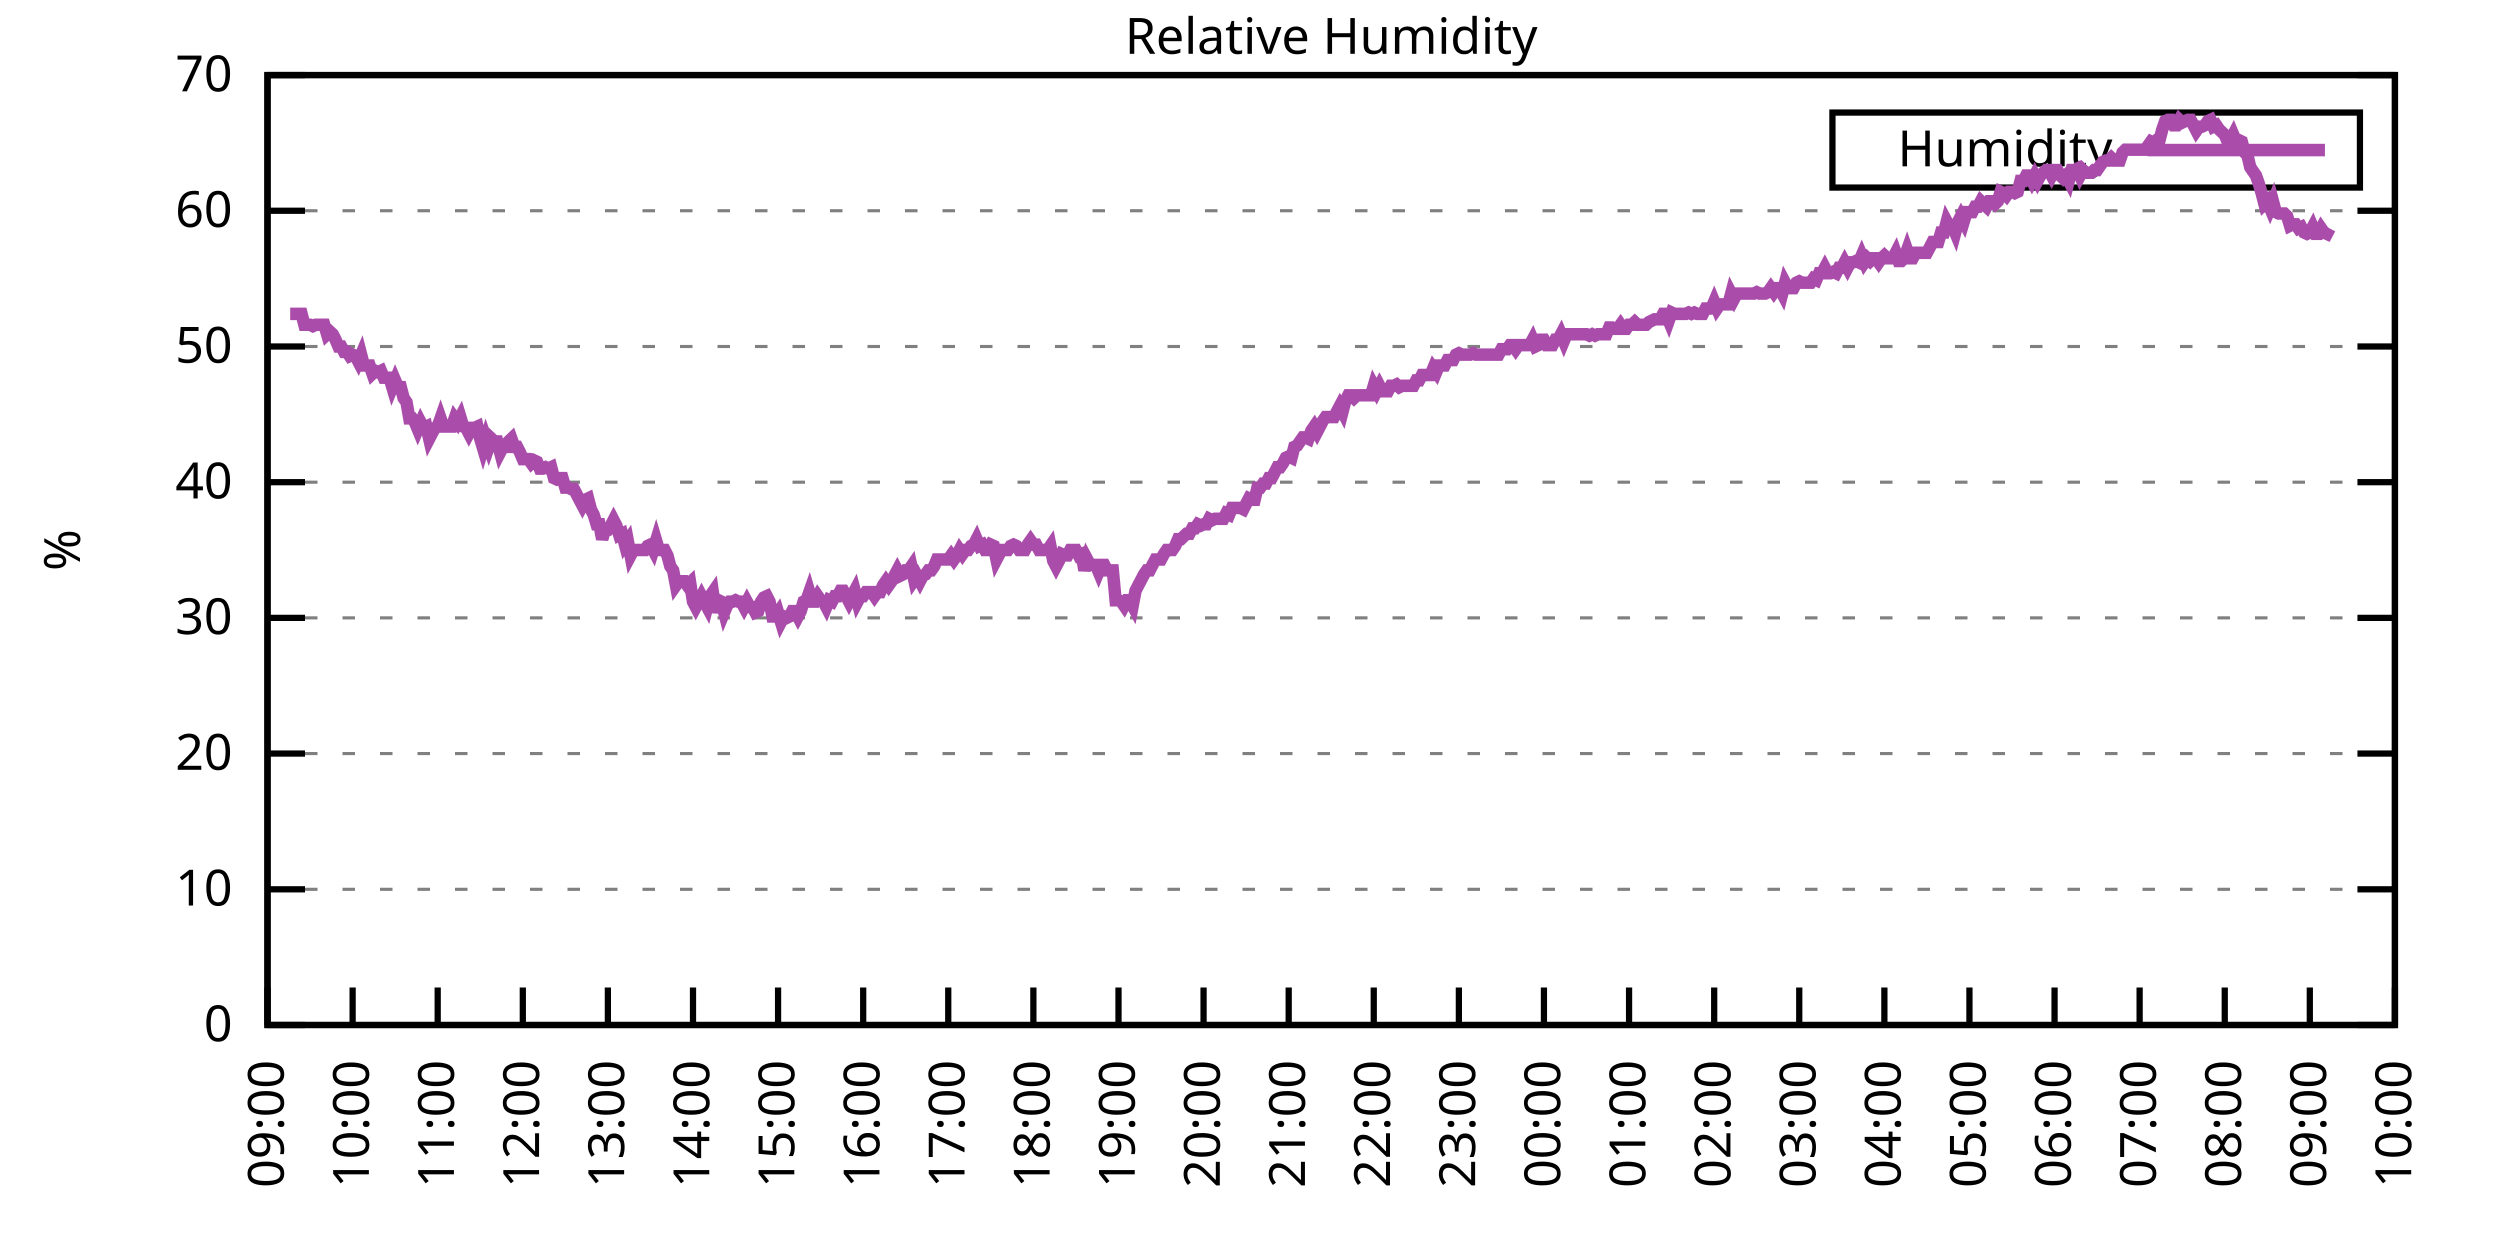
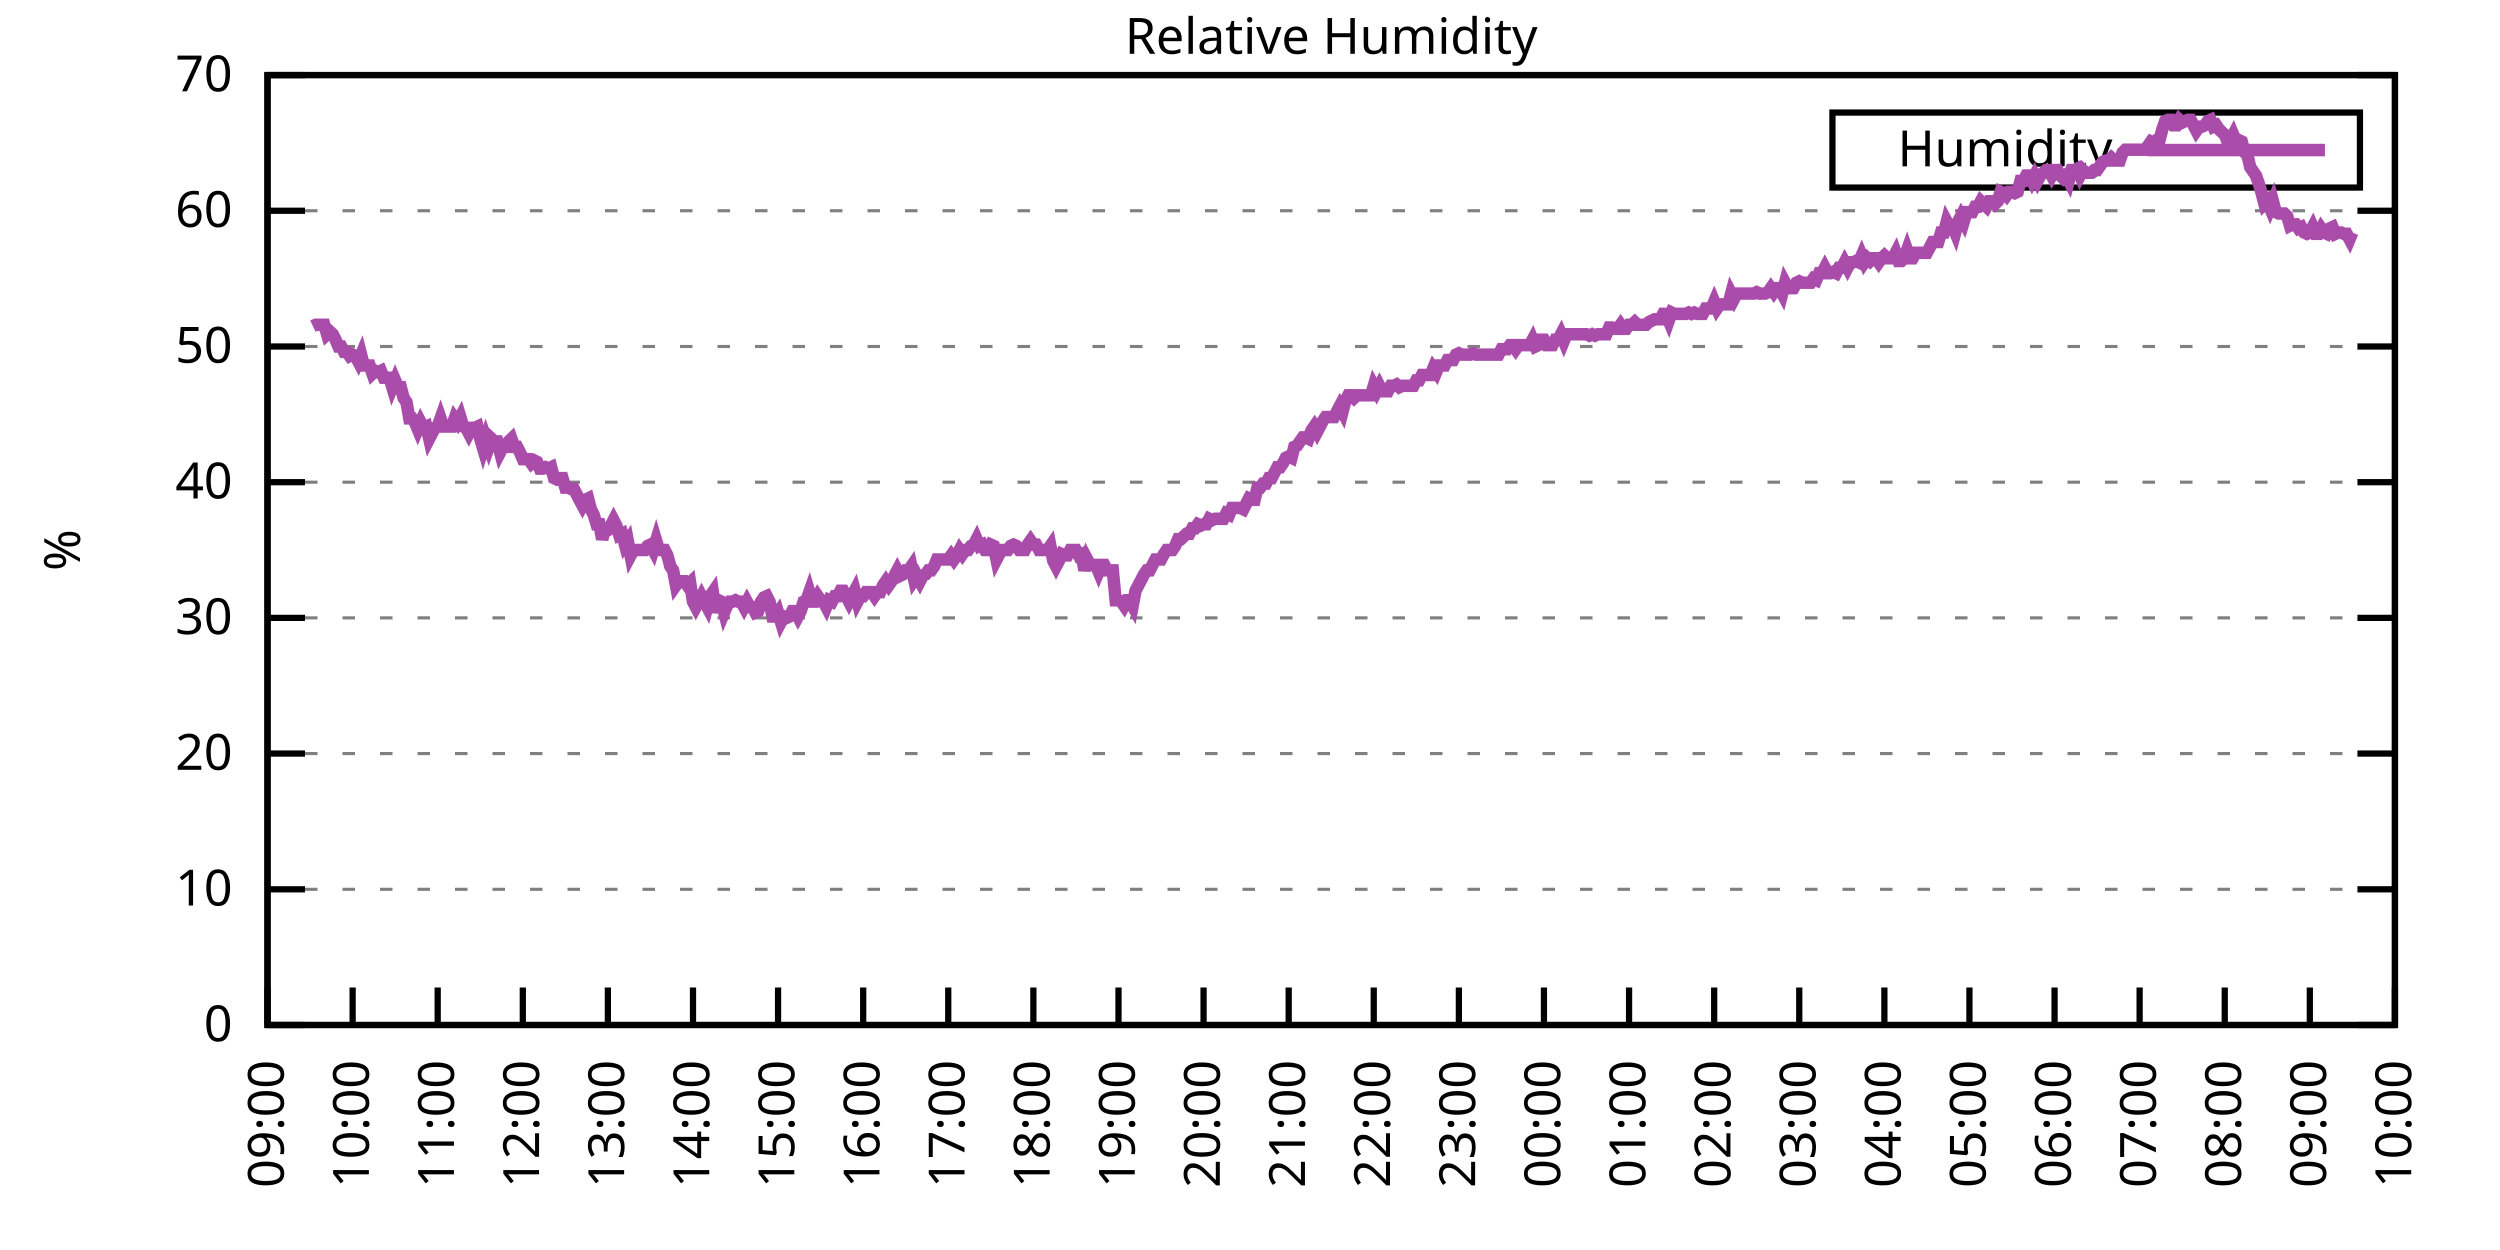
<svg xmlns="http://www.w3.org/2000/svg" xmlns:xlink="http://www.w3.org/1999/xlink" width="400" height="200" viewBox="0 0 400 200">
  <g id="gnuplot_canvas">
    <rect x="0" y="0" width="400" height="200" fill="none" />
    <defs>
      <circle id="gpDot" r="0.5" stroke-width="0.5" stroke="currentColor" />
      <path id="gpPt0" stroke-width="0.333" stroke="currentColor" d="M-1,0 h2 M0,-1 v2" />
      <path id="gpPt1" stroke-width="0.333" stroke="currentColor" d="M-1,-1 L1,1 M1,-1 L-1,1" />
      <path id="gpPt2" stroke-width="0.333" stroke="currentColor" d="M-1,0 L1,0 M0,-1 L0,1 M-1,-1 L1,1 M-1,1 L1,-1" />
      <rect id="gpPt3" stroke-width="0.333" stroke="currentColor" x="-1" y="-1" width="2" height="2" />
      <rect id="gpPt4" stroke-width="0.333" stroke="currentColor" fill="currentColor" x="-1" y="-1" width="2" height="2" />
      <circle id="gpPt5" stroke-width="0.333" stroke="currentColor" cx="0" cy="0" r="1" />
      <use xlink:href="#gpPt5" id="gpPt6" fill="currentColor" stroke="none" />
      <path id="gpPt7" stroke-width="0.333" stroke="currentColor" d="M0,-1.33 L-1.33,0.67 L1.33,0.67 z" />
      <use xlink:href="#gpPt7" id="gpPt8" fill="currentColor" stroke="none" />
      <use xlink:href="#gpPt7" id="gpPt9" stroke="currentColor" transform="rotate(180)" />
      <use xlink:href="#gpPt9" id="gpPt10" fill="currentColor" stroke="none" />
      <use xlink:href="#gpPt3" id="gpPt11" stroke="currentColor" transform="rotate(45)" />
      <use xlink:href="#gpPt11" id="gpPt12" fill="currentColor" stroke="none" />
      <path id="gpPt13" stroke-width="0.333" stroke="currentColor" d="M0,1.330 L1.265,0.411 L0.782,-1.067 L-0.782,-1.076 L-1.265,0.411 z" />
      <use xlink:href="#gpPt13" id="gpPt14" fill="currentColor" stroke="none" />
      <filter id="textbox" filterUnits="objectBoundingBox" x="0" y="0" height="1" width="1">
        <feFlood flood-color="white" flood-opacity="1" result="bgnd" />
        <feComposite in="SourceGraphic" in2="bgnd" operator="atop" />
      </filter>
      <filter id="greybox" filterUnits="objectBoundingBox" x="0" y="0" height="1" width="1">
        <feFlood flood-color="lightgrey" flood-opacity="1" result="grey" />
        <feComposite in="SourceGraphic" in2="grey" operator="atop" />
      </filter>
    </defs>
    <g fill="none" color="white" stroke="currentColor" stroke-width="1.00" stroke-linecap="butt" stroke-linejoin="miter">
</g>
    <g fill="none" color="black" stroke="currentColor" stroke-width="1.00" stroke-linecap="butt" stroke-linejoin="miter">
      <g stroke="none" shape-rendering="crispEdges">
        <polygon fill="rgb(255, 255, 255)" points="42.80,164.00 383.18,164.00 383.18,12.02 42.80,12.02 " />
      </g>
    </g>
    <g fill="none" color="black" stroke="currentColor" stroke-width="1.00" stroke-linecap="butt" stroke-linejoin="miter">
</g>
    <g fill="none" color="black" stroke="black" stroke-width="0.50" stroke-linecap="butt" stroke-linejoin="miter">
</g>
    <g fill="none" color="gray" stroke="currentColor" stroke-width="0.50" stroke-linecap="butt" stroke-linejoin="miter">
      <path stroke="gray" stroke-dasharray="2,4" class="gridline" d="M42.80,164.00 L383.19,164.00  " />
    </g>
    <g fill="none" color="gray" stroke="gray" stroke-width="1.00" stroke-linecap="butt" stroke-linejoin="miter">
</g>
    <g fill="none" color="black" stroke="currentColor" stroke-width="1.00" stroke-linecap="butt" stroke-linejoin="miter">
      <path stroke="black" d="M42.80,164.00 L48.80,164.00 M383.19,164.00 L377.19,164.00  " />
      <g transform="translate(37.20,166.60)" stroke="none" fill="black" font-family="Sans" font-size="8.00" text-anchor="end">
        <text>
          <tspan font-family="Sans"> 0</tspan>
        </text>
      </g>
    </g>
    <g fill="none" color="black" stroke="currentColor" stroke-width="1.00" stroke-linecap="butt" stroke-linejoin="miter">
</g>
    <g fill="none" color="black" stroke="black" stroke-width="0.50" stroke-linecap="butt" stroke-linejoin="miter">
</g>
    <g fill="none" color="gray" stroke="currentColor" stroke-width="0.50" stroke-linecap="butt" stroke-linejoin="miter">
      <path stroke="gray" stroke-dasharray="2,4" class="gridline" d="M42.80,142.29 L383.19,142.29  " />
    </g>
    <g fill="none" color="gray" stroke="gray" stroke-width="1.00" stroke-linecap="butt" stroke-linejoin="miter">
</g>
    <g fill="none" color="black" stroke="currentColor" stroke-width="1.00" stroke-linecap="butt" stroke-linejoin="miter">
      <path stroke="black" d="M42.80,142.29 L48.80,142.29 M383.19,142.29 L377.19,142.29  " />
      <g transform="translate(37.20,144.89)" stroke="none" fill="black" font-family="Sans" font-size="8.00" text-anchor="end">
        <text>
          <tspan font-family="Sans"> 10</tspan>
        </text>
      </g>
    </g>
    <g fill="none" color="black" stroke="currentColor" stroke-width="1.00" stroke-linecap="butt" stroke-linejoin="miter">
</g>
    <g fill="none" color="black" stroke="black" stroke-width="0.50" stroke-linecap="butt" stroke-linejoin="miter">
</g>
    <g fill="none" color="gray" stroke="currentColor" stroke-width="0.50" stroke-linecap="butt" stroke-linejoin="miter">
      <path stroke="gray" stroke-dasharray="2,4" class="gridline" d="M42.80,120.57 L383.19,120.57  " />
    </g>
    <g fill="none" color="gray" stroke="gray" stroke-width="1.00" stroke-linecap="butt" stroke-linejoin="miter">
</g>
    <g fill="none" color="black" stroke="currentColor" stroke-width="1.00" stroke-linecap="butt" stroke-linejoin="miter">
      <path stroke="black" d="M42.80,120.57 L48.80,120.57 M383.19,120.57 L377.19,120.57  " />
      <g transform="translate(37.20,123.17)" stroke="none" fill="black" font-family="Sans" font-size="8.00" text-anchor="end">
        <text>
          <tspan font-family="Sans"> 20</tspan>
        </text>
      </g>
    </g>
    <g fill="none" color="black" stroke="currentColor" stroke-width="1.00" stroke-linecap="butt" stroke-linejoin="miter">
</g>
    <g fill="none" color="black" stroke="black" stroke-width="0.50" stroke-linecap="butt" stroke-linejoin="miter">
</g>
    <g fill="none" color="gray" stroke="currentColor" stroke-width="0.50" stroke-linecap="butt" stroke-linejoin="miter">
      <path stroke="gray" stroke-dasharray="2,4" class="gridline" d="M42.80,98.86 L383.19,98.86  " />
    </g>
    <g fill="none" color="gray" stroke="gray" stroke-width="1.00" stroke-linecap="butt" stroke-linejoin="miter">
</g>
    <g fill="none" color="black" stroke="currentColor" stroke-width="1.00" stroke-linecap="butt" stroke-linejoin="miter">
      <path stroke="black" d="M42.80,98.86 L48.80,98.86 M383.19,98.86 L377.19,98.86  " />
      <g transform="translate(37.20,101.46)" stroke="none" fill="black" font-family="Sans" font-size="8.00" text-anchor="end">
        <text>
          <tspan font-family="Sans"> 30</tspan>
        </text>
      </g>
    </g>
    <g fill="none" color="black" stroke="currentColor" stroke-width="1.00" stroke-linecap="butt" stroke-linejoin="miter">
</g>
    <g fill="none" color="black" stroke="black" stroke-width="0.50" stroke-linecap="butt" stroke-linejoin="miter">
</g>
    <g fill="none" color="gray" stroke="currentColor" stroke-width="0.50" stroke-linecap="butt" stroke-linejoin="miter">
      <path stroke="gray" stroke-dasharray="2,4" class="gridline" d="M42.80,77.15 L383.19,77.15  " />
    </g>
    <g fill="none" color="gray" stroke="gray" stroke-width="1.00" stroke-linecap="butt" stroke-linejoin="miter">
</g>
    <g fill="none" color="black" stroke="currentColor" stroke-width="1.00" stroke-linecap="butt" stroke-linejoin="miter">
      <path stroke="black" d="M42.80,77.15 L48.80,77.15 M383.19,77.15 L377.19,77.15  " />
      <g transform="translate(37.20,79.75)" stroke="none" fill="black" font-family="Sans" font-size="8.00" text-anchor="end">
        <text>
          <tspan font-family="Sans"> 40</tspan>
        </text>
      </g>
    </g>
    <g fill="none" color="black" stroke="currentColor" stroke-width="1.00" stroke-linecap="butt" stroke-linejoin="miter">
</g>
    <g fill="none" color="black" stroke="black" stroke-width="0.50" stroke-linecap="butt" stroke-linejoin="miter">
</g>
    <g fill="none" color="gray" stroke="currentColor" stroke-width="0.50" stroke-linecap="butt" stroke-linejoin="miter">
      <path stroke="gray" stroke-dasharray="2,4" class="gridline" d="M42.80,55.44 L383.19,55.44  " />
    </g>
    <g fill="none" color="gray" stroke="gray" stroke-width="1.00" stroke-linecap="butt" stroke-linejoin="miter">
</g>
    <g fill="none" color="black" stroke="currentColor" stroke-width="1.00" stroke-linecap="butt" stroke-linejoin="miter">
      <path stroke="black" d="M42.80,55.44 L48.80,55.44 M383.19,55.44 L377.19,55.44  " />
      <g transform="translate(37.20,58.04)" stroke="none" fill="black" font-family="Sans" font-size="8.00" text-anchor="end">
        <text>
          <tspan font-family="Sans"> 50</tspan>
        </text>
      </g>
    </g>
    <g fill="none" color="black" stroke="currentColor" stroke-width="1.00" stroke-linecap="butt" stroke-linejoin="miter">
</g>
    <g fill="none" color="black" stroke="black" stroke-width="0.50" stroke-linecap="butt" stroke-linejoin="miter">
</g>
    <g fill="none" color="gray" stroke="currentColor" stroke-width="0.50" stroke-linecap="butt" stroke-linejoin="miter">
      <path stroke="gray" stroke-dasharray="2,4" class="gridline" d="M42.80,33.72 L383.19,33.72  " />
    </g>
    <g fill="none" color="gray" stroke="gray" stroke-width="1.00" stroke-linecap="butt" stroke-linejoin="miter">
</g>
    <g fill="none" color="black" stroke="currentColor" stroke-width="1.00" stroke-linecap="butt" stroke-linejoin="miter">
      <path stroke="black" d="M42.80,33.72 L48.80,33.72 M383.19,33.72 L377.19,33.72  " />
      <g transform="translate(37.20,36.32)" stroke="none" fill="black" font-family="Sans" font-size="8.00" text-anchor="end">
        <text>
          <tspan font-family="Sans"> 60</tspan>
        </text>
      </g>
    </g>
    <g fill="none" color="black" stroke="currentColor" stroke-width="1.00" stroke-linecap="butt" stroke-linejoin="miter">
</g>
    <g fill="none" color="black" stroke="black" stroke-width="0.50" stroke-linecap="butt" stroke-linejoin="miter">
</g>
    <g fill="none" color="gray" stroke="currentColor" stroke-width="0.50" stroke-linecap="butt" stroke-linejoin="miter">
      <path stroke="gray" stroke-dasharray="2,4" class="gridline" d="M42.80,12.01 L383.19,12.01  " />
    </g>
    <g fill="none" color="gray" stroke="gray" stroke-width="1.00" stroke-linecap="butt" stroke-linejoin="miter">
</g>
    <g fill="none" color="black" stroke="currentColor" stroke-width="1.00" stroke-linecap="butt" stroke-linejoin="miter">
      <path stroke="black" d="M42.80,12.01 L48.80,12.01 M383.19,12.01 L377.19,12.01  " />
      <g transform="translate(37.20,14.61)" stroke="none" fill="black" font-family="Sans" font-size="8.00" text-anchor="end">
        <text>
          <tspan font-family="Sans"> 70</tspan>
        </text>
      </g>
    </g>
    <g fill="none" color="black" stroke="currentColor" stroke-width="1.00" stroke-linecap="butt" stroke-linejoin="miter">
      <path stroke="black" d="M42.80,164.00 L42.80,158.00  " />
      <g transform="translate(45.40,169.60) rotate(270.00)" stroke="none" fill="black" font-family="Sans" font-size="8.00" text-anchor="end">
        <text>
          <tspan font-family="Sans">09:00</tspan>
        </text>
      </g>
    </g>
    <g fill="none" color="black" stroke="currentColor" stroke-width="1.00" stroke-linecap="butt" stroke-linejoin="miter">
      <path stroke="black" d="M56.42,164.00 L56.42,158.00  " />
      <g transform="translate(59.02,169.60) rotate(270.00)" stroke="none" fill="black" font-family="Sans" font-size="8.00" text-anchor="end">
        <text>
          <tspan font-family="Sans">10:00</tspan>
        </text>
      </g>
    </g>
    <g fill="none" color="black" stroke="currentColor" stroke-width="1.00" stroke-linecap="butt" stroke-linejoin="miter">
      <path stroke="black" d="M70.03,164.00 L70.03,158.00  " />
      <g transform="translate(72.63,169.60) rotate(270.00)" stroke="none" fill="black" font-family="Sans" font-size="8.00" text-anchor="end">
        <text>
          <tspan font-family="Sans">11:00</tspan>
        </text>
      </g>
    </g>
    <g fill="none" color="black" stroke="currentColor" stroke-width="1.00" stroke-linecap="butt" stroke-linejoin="miter">
      <path stroke="black" d="M83.65,164.00 L83.65,158.00  " />
      <g transform="translate(86.25,169.60) rotate(270.00)" stroke="none" fill="black" font-family="Sans" font-size="8.00" text-anchor="end">
        <text>
          <tspan font-family="Sans">12:00</tspan>
        </text>
      </g>
    </g>
    <g fill="none" color="black" stroke="currentColor" stroke-width="1.00" stroke-linecap="butt" stroke-linejoin="miter">
      <path stroke="black" d="M97.26,164.00 L97.26,158.00  " />
      <g transform="translate(99.86,169.60) rotate(270.00)" stroke="none" fill="black" font-family="Sans" font-size="8.00" text-anchor="end">
        <text>
          <tspan font-family="Sans">13:00</tspan>
        </text>
      </g>
    </g>
    <g fill="none" color="black" stroke="currentColor" stroke-width="1.00" stroke-linecap="butt" stroke-linejoin="miter">
      <path stroke="black" d="M110.88,164.00 L110.88,158.00  " />
      <g transform="translate(113.48,169.60) rotate(270.00)" stroke="none" fill="black" font-family="Sans" font-size="8.00" text-anchor="end">
        <text>
          <tspan font-family="Sans">14:00</tspan>
        </text>
      </g>
    </g>
    <g fill="none" color="black" stroke="currentColor" stroke-width="1.00" stroke-linecap="butt" stroke-linejoin="miter">
      <path stroke="black" d="M124.49,164.00 L124.49,158.00  " />
      <g transform="translate(127.09,169.60) rotate(270.00)" stroke="none" fill="black" font-family="Sans" font-size="8.00" text-anchor="end">
        <text>
          <tspan font-family="Sans">15:00</tspan>
        </text>
      </g>
    </g>
    <g fill="none" color="black" stroke="currentColor" stroke-width="1.00" stroke-linecap="butt" stroke-linejoin="miter">
      <path stroke="black" d="M138.11,164.00 L138.11,158.00  " />
      <g transform="translate(140.71,169.60) rotate(270.00)" stroke="none" fill="black" font-family="Sans" font-size="8.00" text-anchor="end">
        <text>
          <tspan font-family="Sans">16:00</tspan>
        </text>
      </g>
    </g>
    <g fill="none" color="black" stroke="currentColor" stroke-width="1.00" stroke-linecap="butt" stroke-linejoin="miter">
      <path stroke="black" d="M151.72,164.00 L151.72,158.00  " />
      <g transform="translate(154.32,169.60) rotate(270.00)" stroke="none" fill="black" font-family="Sans" font-size="8.00" text-anchor="end">
        <text>
          <tspan font-family="Sans">17:00</tspan>
        </text>
      </g>
    </g>
    <g fill="none" color="black" stroke="currentColor" stroke-width="1.00" stroke-linecap="butt" stroke-linejoin="miter">
      <path stroke="black" d="M165.34,164.00 L165.34,158.00  " />
      <g transform="translate(167.94,169.60) rotate(270.00)" stroke="none" fill="black" font-family="Sans" font-size="8.00" text-anchor="end">
        <text>
          <tspan font-family="Sans">18:00</tspan>
        </text>
      </g>
    </g>
    <g fill="none" color="black" stroke="currentColor" stroke-width="1.00" stroke-linecap="butt" stroke-linejoin="miter">
      <path stroke="black" d="M178.96,164.00 L178.96,158.00  " />
      <g transform="translate(181.56,169.60) rotate(270.00)" stroke="none" fill="black" font-family="Sans" font-size="8.00" text-anchor="end">
        <text>
          <tspan font-family="Sans">19:00</tspan>
        </text>
      </g>
    </g>
    <g fill="none" color="black" stroke="currentColor" stroke-width="1.00" stroke-linecap="butt" stroke-linejoin="miter">
      <path stroke="black" d="M192.57,164.00 L192.57,158.00  " />
      <g transform="translate(195.17,169.60) rotate(270.00)" stroke="none" fill="black" font-family="Sans" font-size="8.00" text-anchor="end">
        <text>
          <tspan font-family="Sans">20:00</tspan>
        </text>
      </g>
    </g>
    <g fill="none" color="black" stroke="currentColor" stroke-width="1.00" stroke-linecap="butt" stroke-linejoin="miter">
      <path stroke="black" d="M206.19,164.00 L206.19,158.00  " />
      <g transform="translate(208.79,169.60) rotate(270.00)" stroke="none" fill="black" font-family="Sans" font-size="8.00" text-anchor="end">
        <text>
          <tspan font-family="Sans">21:00</tspan>
        </text>
      </g>
    </g>
    <g fill="none" color="black" stroke="currentColor" stroke-width="1.00" stroke-linecap="butt" stroke-linejoin="miter">
      <path stroke="black" d="M219.80,164.00 L219.80,158.00  " />
      <g transform="translate(222.40,169.60) rotate(270.00)" stroke="none" fill="black" font-family="Sans" font-size="8.00" text-anchor="end">
        <text>
          <tspan font-family="Sans">22:00</tspan>
        </text>
      </g>
    </g>
    <g fill="none" color="black" stroke="currentColor" stroke-width="1.00" stroke-linecap="butt" stroke-linejoin="miter">
      <path stroke="black" d="M233.42,164.00 L233.42,158.00  " />
      <g transform="translate(236.02,169.60) rotate(270.00)" stroke="none" fill="black" font-family="Sans" font-size="8.00" text-anchor="end">
        <text>
          <tspan font-family="Sans">23:00</tspan>
        </text>
      </g>
    </g>
    <g fill="none" color="black" stroke="currentColor" stroke-width="1.00" stroke-linecap="butt" stroke-linejoin="miter">
      <path stroke="black" d="M247.03,164.00 L247.03,158.00  " />
      <g transform="translate(249.63,169.60) rotate(270.00)" stroke="none" fill="black" font-family="Sans" font-size="8.00" text-anchor="end">
        <text>
          <tspan font-family="Sans">00:00</tspan>
        </text>
      </g>
    </g>
    <g fill="none" color="black" stroke="currentColor" stroke-width="1.00" stroke-linecap="butt" stroke-linejoin="miter">
      <path stroke="black" d="M260.65,164.00 L260.65,158.00  " />
      <g transform="translate(263.25,169.60) rotate(270.00)" stroke="none" fill="black" font-family="Sans" font-size="8.00" text-anchor="end">
        <text>
          <tspan font-family="Sans">01:00</tspan>
        </text>
      </g>
    </g>
    <g fill="none" color="black" stroke="currentColor" stroke-width="1.00" stroke-linecap="butt" stroke-linejoin="miter">
      <path stroke="black" d="M274.27,164.00 L274.27,158.00  " />
      <g transform="translate(276.87,169.60) rotate(270.00)" stroke="none" fill="black" font-family="Sans" font-size="8.00" text-anchor="end">
        <text>
          <tspan font-family="Sans">02:00</tspan>
        </text>
      </g>
    </g>
    <g fill="none" color="black" stroke="currentColor" stroke-width="1.00" stroke-linecap="butt" stroke-linejoin="miter">
      <path stroke="black" d="M287.88,164.00 L287.88,158.00  " />
      <g transform="translate(290.48,169.60) rotate(270.00)" stroke="none" fill="black" font-family="Sans" font-size="8.00" text-anchor="end">
        <text>
          <tspan font-family="Sans">03:00</tspan>
        </text>
      </g>
    </g>
    <g fill="none" color="black" stroke="currentColor" stroke-width="1.00" stroke-linecap="butt" stroke-linejoin="miter">
      <path stroke="black" d="M301.50,164.00 L301.50,158.00  " />
      <g transform="translate(304.10,169.60) rotate(270.00)" stroke="none" fill="black" font-family="Sans" font-size="8.00" text-anchor="end">
        <text>
          <tspan font-family="Sans">04:00</tspan>
        </text>
      </g>
    </g>
    <g fill="none" color="black" stroke="currentColor" stroke-width="1.00" stroke-linecap="butt" stroke-linejoin="miter">
      <path stroke="black" d="M315.11,164.00 L315.11,158.00  " />
      <g transform="translate(317.71,169.60) rotate(270.00)" stroke="none" fill="black" font-family="Sans" font-size="8.00" text-anchor="end">
        <text>
          <tspan font-family="Sans">05:00</tspan>
        </text>
      </g>
    </g>
    <g fill="none" color="black" stroke="currentColor" stroke-width="1.00" stroke-linecap="butt" stroke-linejoin="miter">
      <path stroke="black" d="M328.73,164.00 L328.73,158.00  " />
      <g transform="translate(331.33,169.60) rotate(270.00)" stroke="none" fill="black" font-family="Sans" font-size="8.00" text-anchor="end">
        <text>
          <tspan font-family="Sans">06:00</tspan>
        </text>
      </g>
    </g>
    <g fill="none" color="black" stroke="currentColor" stroke-width="1.00" stroke-linecap="butt" stroke-linejoin="miter">
      <path stroke="black" d="M342.34,164.00 L342.34,158.00  " />
      <g transform="translate(344.94,169.60) rotate(270.00)" stroke="none" fill="black" font-family="Sans" font-size="8.00" text-anchor="end">
        <text>
          <tspan font-family="Sans">07:00</tspan>
        </text>
      </g>
    </g>
    <g fill="none" color="black" stroke="currentColor" stroke-width="1.00" stroke-linecap="butt" stroke-linejoin="miter">
      <path stroke="black" d="M355.96,164.00 L355.96,158.00  " />
      <g transform="translate(358.56,169.60) rotate(270.00)" stroke="none" fill="black" font-family="Sans" font-size="8.00" text-anchor="end">
        <text>
          <tspan font-family="Sans">08:00</tspan>
        </text>
      </g>
    </g>
    <g fill="none" color="black" stroke="currentColor" stroke-width="1.00" stroke-linecap="butt" stroke-linejoin="miter">
      <path stroke="black" d="M369.57,164.00 L369.57,158.00  " />
      <g transform="translate(372.17,169.60) rotate(270.00)" stroke="none" fill="black" font-family="Sans" font-size="8.00" text-anchor="end">
        <text>
          <tspan font-family="Sans">09:00</tspan>
        </text>
      </g>
    </g>
    <g fill="none" color="black" stroke="currentColor" stroke-width="1.00" stroke-linecap="butt" stroke-linejoin="miter">
      <path stroke="black" d="M383.19,164.00 L383.19,158.00  " />
      <g transform="translate(385.79,169.60) rotate(270.00)" stroke="none" fill="black" font-family="Sans" font-size="8.00" text-anchor="end">
        <text>
          <tspan font-family="Sans">10:00</tspan>
        </text>
      </g>
    </g>
    <g fill="none" color="black" stroke="currentColor" stroke-width="1.00" stroke-linecap="butt" stroke-linejoin="miter">
</g>
    <g fill="none" color="black" stroke="currentColor" stroke-width="1.00" stroke-linecap="butt" stroke-linejoin="miter">
      <path stroke="black" d="M42.80,12.01 L42.80,164.00 L383.19,164.00 L383.19,12.01 L42.80,12.01 Z  " />
    </g>
    <g fill="none" color="black" stroke="currentColor" stroke-width="1.00" stroke-linecap="butt" stroke-linejoin="miter">
</g>
    <g fill="none" color="black" stroke="currentColor" stroke-width="1.00" stroke-linecap="butt" stroke-linejoin="miter">
      <path stroke="black" d="M293.19,30.01 L293.19,18.01 L377.59,18.01 L377.59,30.01 L293.19,30.01 Z  " />
    </g>
    <g id="Relative_Humidity_plot_1">
      <g fill="none" color="white" stroke="black" stroke-width="2.00" stroke-linecap="butt" stroke-linejoin="miter">
</g>
      <g fill="none" color="black" stroke="currentColor" stroke-width="2.00" stroke-linecap="butt" stroke-linejoin="miter">
        <g transform="translate(337.99,26.61)" stroke="none" fill="black" font-family="Sans" font-size="8.00" text-anchor="end">
          <text>
            <tspan font-family="Sans">Humidity</tspan>
          </text>
        </g>
      </g>
      <g fill="none" color="black" stroke="currentColor" stroke-width="2.00" stroke-linecap="butt" stroke-linejoin="miter">
-         <path stroke="rgb(170,  76, 170)" d="M343.59,24.01 L371.99,24.01 M46.43,50.22 L46.88,50.22 L47.34,50.22 L47.79,50.22 L48.25,50.22 L48.70,51.96   L49.15,51.96 L49.61,51.96 L50.06,52.18 L50.52,51.96 L50.97,51.96 L51.42,51.96 L51.88,51.96 L52.33,53.48   L52.78,53.05 L53.24,53.48 L53.69,54.35 L54.15,55.44 L54.60,55.44 L55.05,56.30 L55.51,56.30 L55.96,56.96   L56.42,56.74 L56.87,56.96 L57.32,57.82 L57.78,56.74 L58.23,58.48 L58.68,58.48 L59.14,58.48 L59.59,59.78   L60.05,59.34 L60.50,59.56 L60.95,59.34 L61.41,60.43 L61.86,60.43 L62.32,60.43 L62.77,61.95 L63.22,60.86   L63.68,61.95 L64.13,61.95 L64.58,63.69 L65.04,64.34 L65.49,66.94 L65.95,66.94 L66.40,67.59 L66.85,68.68   L67.31,67.59 L67.76,68.46 L68.22,68.25 L68.67,70.20 L69.12,69.33 L69.58,68.46 L70.03,68.25 L70.49,66.94   L70.94,68.25 L71.39,68.25 L71.85,68.25 L72.30,68.25 L72.75,66.94 L73.21,67.59 L73.66,66.73 L74.12,68.25   L74.57,68.46 L75.02,69.33 L75.48,68.46 L75.93,68.46 L76.39,68.25 L76.84,70.20 L77.29,71.72 L77.75,70.20   L78.20,71.50 L78.65,70.20 L79.11,70.63 L79.56,70.63 L80.02,72.37 L80.47,71.50 L80.92,71.50 L81.38,70.63   L81.83,70.20 L82.29,71.50 L82.74,71.50 L83.19,72.37 L83.65,73.46 L84.10,73.46 L84.55,73.46 L85.01,74.11   L85.46,73.67 L85.92,73.89 L86.37,74.98 L86.82,74.98 L87.28,74.76 L87.73,74.98 L88.19,74.76 L88.64,76.50   L89.09,76.71 L89.55,76.50 L90.00,76.50 L90.45,78.02 L90.91,78.02 L91.36,78.23 L91.82,78.23 L92.27,79.10   L92.72,79.97 L93.18,80.84 L93.63,79.97 L94.09,79.75 L94.54,81.49 L94.99,82.36 L95.45,83.88 L95.90,83.88   L96.35,86.27 L96.81,84.75 L97.26,84.75 L97.72,84.10 L98.17,83.23 L98.62,84.10 L99.08,85.62 L99.53,85.40   L99.99,87.14 L100.44,86.49 L100.89,88.87 L101.35,88.00 L101.80,88.00 L102.25,88.00 L102.71,88.00 L103.16,88.00   L103.62,87.35 L104.07,87.14 L104.52,88.00 L104.98,86.49 L105.43,88.00 L105.89,88.00 L106.34,88.00 L106.79,88.87   L107.25,90.61 L107.70,91.26 L108.15,93.65 L108.61,93.00 L109.06,93.00 L109.52,93.00 L109.97,93.65 L110.42,93.22   L110.88,96.26 L111.33,97.12 L111.79,96.26 L112.24,95.39 L112.69,96.26 L113.15,97.12 L113.60,95.39 L114.05,94.74   L114.51,97.99 L114.96,96.04 L115.42,96.26 L115.87,97.99 L116.32,96.91 L116.78,96.26 L117.23,96.26 L117.69,96.04   L118.14,96.26 L118.59,96.26 L119.05,97.12 L119.50,96.26 L119.96,97.12 L120.41,97.12 L120.86,97.99 L121.32,97.78   L121.77,96.26 L122.22,95.60 L122.68,95.39 L123.13,96.26 L123.59,98.64 L124.04,98.64 L124.49,97.99 L124.95,99.51   L125.40,98.64 L125.86,98.86 L126.31,98.64 L126.76,97.78 L127.22,97.78 L127.67,98.64 L128.12,97.78 L128.58,96.26   L129.03,96.04 L129.49,94.74 L129.94,96.26 L130.39,96.26 L130.85,95.39 L131.30,96.04 L131.76,96.26 L132.21,97.12   L132.66,96.04 L133.12,96.26 L133.57,95.39 L134.02,95.39 L134.48,94.52 L134.93,94.52 L135.39,95.39 L135.84,96.26   L136.29,95.39 L136.75,94.52 L137.20,96.26 L137.66,95.39 L138.11,95.39 L138.56,94.74 L139.02,94.74 L139.47,94.74   L139.92,95.39 L140.38,94.74 L140.83,94.74 L141.29,93.65 L141.74,93.00 L142.19,93.65 L142.65,93.00 L143.10,92.13   L143.56,91.26 L144.01,92.13 L144.46,91.91 L144.92,91.26 L145.37,91.26 L145.82,90.61 L146.28,92.78 L146.73,92.13   L147.19,93.00 L147.64,92.13 L148.09,91.91 L148.55,91.26 L149.00,91.26 L149.46,90.61 L149.91,89.52 L150.36,89.52   L150.82,89.52 L151.27,89.52 L151.72,89.52 L152.18,88.87 L152.63,89.52 L153.09,88.87 L153.54,88.00 L153.99,88.66   L154.45,88.00 L154.90,88.00 L155.36,87.35 L155.81,87.14 L156.26,86.27 L156.72,87.35 L157.17,87.14 L157.62,88.00   L158.08,88.00 L158.53,87.14 L158.99,87.35 L159.44,89.52 L159.89,88.66 L160.35,88.00 L160.80,88.00 L161.26,88.00   L161.71,87.35 L162.16,87.14 L162.62,87.35 L163.07,88.00 L163.52,88.00 L163.98,88.00 L164.43,87.14 L164.89,86.49   L165.34,87.14 L165.79,87.14 L166.25,88.00 L166.70,88.00 L167.16,88.00 L167.61,88.00 L168.06,87.35 L168.52,89.74   L168.97,90.61 L169.43,89.74 L169.88,88.66 L170.33,88.87 L170.79,88.87 L171.24,88.00 L171.69,88.00 L172.15,88.00   L172.60,88.87 L173.06,88.66 L173.51,91.26 L173.96,89.52 L174.42,90.39 L174.87,90.39 L175.33,90.39 L175.78,91.48   L176.23,90.39 L176.69,90.39 L177.14,91.26 L177.59,91.26 L178.05,91.26 L178.50,96.04 L178.96,96.04 L179.41,96.26   L179.86,96.91 L180.32,96.04 L180.77,96.04 L181.23,96.91 L181.68,94.52 L182.13,93.65 L182.59,92.78 L183.04,91.91   L183.49,91.26 L183.95,91.26 L184.40,90.39 L184.86,89.52 L185.31,89.52 L185.76,89.52 L186.22,88.66 L186.67,88.00   L187.13,88.00 L187.58,88.00 L188.03,87.35 L188.49,86.27 L188.94,86.27 L189.39,85.83 L189.85,85.40 L190.30,85.40   L190.76,84.53 L191.21,84.53 L191.66,83.88 L192.12,84.10 L192.57,83.88 L193.03,83.88 L193.48,83.01 L193.93,83.23   L194.39,83.01 L194.84,83.01 L195.29,83.01 L195.75,83.01 L196.20,82.14 L196.66,82.36 L197.11,81.27 L197.56,81.27   L198.02,81.27 L198.47,81.27 L198.93,81.49 L199.38,80.62 L199.83,79.75 L200.29,79.97 L200.74,79.97 L201.19,78.02   L201.65,78.02 L202.10,77.37 L202.56,77.37 L203.01,76.50 L203.46,76.50 L203.92,75.63 L204.37,74.76 L204.83,74.76   L205.28,74.11 L205.73,73.24 L206.19,73.02 L206.64,73.24 L207.09,71.50 L207.55,71.29 L208.00,70.63 L208.46,69.98   L208.91,69.98 L209.36,70.20 L209.82,68.90 L210.27,68.25 L210.73,69.11 L211.18,68.25 L211.63,67.38 L212.09,66.73   L212.54,66.73 L213.00,66.73 L213.45,66.73 L213.90,65.86 L214.36,64.99 L214.81,65.86 L215.26,64.12 L215.72,63.25   L216.17,63.25 L216.63,63.69 L217.08,63.25 L217.53,63.25 L217.99,63.25 L218.44,63.25 L218.90,63.25 L219.35,63.25   L219.80,61.73 L220.26,62.60 L220.71,61.73 L221.16,62.60 L221.62,62.60 L222.07,62.60 L222.53,61.73 L222.98,61.73   L223.43,61.52 L223.89,61.95 L224.34,61.73 L224.80,61.73 L225.25,61.73 L225.70,61.73 L226.16,61.73 L226.61,60.86   L227.06,60.86 L227.52,60.00 L227.97,60.00 L228.43,60.00 L228.88,60.00 L229.33,58.91 L229.79,59.56 L230.24,58.48   L230.70,58.48 L231.15,58.48 L231.60,57.61 L232.06,57.61 L232.51,57.61 L232.96,56.74 L233.42,56.52 L233.87,56.74   L234.33,56.74 L234.78,56.74 L235.23,56.74 L235.69,56.52 L236.14,56.74 L236.60,56.74 L237.05,56.74 L237.50,56.74   L237.96,56.74 L238.41,56.74 L238.86,56.74 L239.32,56.74 L239.77,56.74 L240.23,55.87 L240.68,55.87 L241.13,55.87   L241.59,55.22 L242.04,55.22 L242.50,55.87 L242.95,55.22 L243.40,55.22 L243.86,55.22 L244.31,55.22 L244.76,55.22   L245.22,54.35 L245.67,55.44 L246.13,55.22 L246.58,54.35 L247.03,54.35 L247.49,55.22 L247.94,55.22 L248.40,55.22   L248.85,54.35 L249.30,54.35 L249.76,53.48 L250.21,54.57 L250.66,53.48 L251.12,53.48 L251.57,53.48 L252.03,53.48   L252.48,53.48 L252.93,53.48 L253.39,53.48 L253.84,53.48 L254.30,53.70 L254.75,53.48 L255.20,53.70 L255.66,53.48   L256.11,53.48 L256.56,53.48 L257.02,53.48 L257.47,52.40 L257.93,52.40 L258.38,52.61 L258.83,52.61 L259.29,51.96   L259.74,52.61 L260.20,52.61 L260.65,51.96 L261.10,51.96 L261.56,51.53 L262.01,51.96 L262.47,51.96 L262.92,51.96   L263.37,51.96 L263.83,51.53 L264.28,51.31 L264.73,51.09 L265.19,51.09 L265.64,51.09 L266.10,50.22 L266.55,50.22   L267.00,51.31 L267.46,50.01 L267.91,50.22 L268.37,50.22 L268.82,50.22 L269.27,50.22 L269.73,50.22 L270.18,50.01   L270.63,50.22 L271.09,50.01 L271.54,50.22 L272.00,50.22 L272.45,50.22 L272.90,49.36 L273.36,49.36 L273.81,49.36   L274.27,48.27 L274.72,49.36 L275.17,48.70 L275.63,48.70 L276.08,48.70 L276.53,48.70 L276.99,46.97 L277.44,47.84   L277.90,46.97 L278.35,46.97 L278.80,46.97 L279.26,46.97 L279.71,46.97 L280.17,46.97 L280.62,46.97 L281.07,46.75   L281.53,46.97 L281.98,46.97 L282.43,46.97 L282.89,46.75 L283.34,46.10 L283.80,46.75 L284.25,46.10 L284.70,46.10   L285.16,46.97 L285.61,45.23 L286.07,46.10 L286.52,46.10 L286.97,46.10 L287.43,45.23 L287.88,45.01 L288.33,45.23   L288.79,45.23 L289.24,45.23 L289.70,45.23 L290.15,44.58 L290.60,44.80 L291.06,43.71 L291.51,43.71 L291.97,42.84   L292.42,43.71 L292.87,43.71 L293.33,43.49 L293.78,43.71 L294.23,42.84 L294.69,42.84 L295.14,41.97 L295.60,42.84   L296.05,41.97 L296.50,41.97 L296.96,41.76 L297.41,41.97 L297.87,40.89 L298.32,41.97 L298.77,41.32 L299.23,41.76   L299.68,41.32 L300.13,41.32 L300.59,41.97 L301.04,41.32 L301.50,40.89 L301.95,41.32 L302.40,41.32 L302.86,41.32   L303.31,40.45 L303.77,41.76 L304.22,41.76 L304.67,41.32 L305.13,40.02 L305.58,41.32 L306.03,41.32 L306.49,40.45   L306.94,40.45 L307.40,40.45 L307.85,40.45 L308.30,40.45 L308.76,39.59 L309.21,38.72 L309.67,38.72 L310.12,38.72   L310.57,37.20 L311.03,37.20 L311.48,35.46 L311.94,36.33 L312.39,36.11 L312.84,37.20 L313.30,35.46 L313.75,34.59   L314.20,35.46 L314.66,33.94 L315.11,33.94 L315.57,33.94 L316.02,33.07 L316.47,33.07 L316.93,32.20 L317.38,32.64   L317.84,33.07 L318.29,32.20 L318.74,32.20 L319.20,32.64 L319.65,32.20 L320.10,30.68 L320.56,30.90 L321.01,31.33   L321.47,30.68 L321.92,30.68 L322.37,30.90 L322.83,30.68 L323.28,28.95 L323.74,28.95 L324.19,28.08 L324.64,28.08   L325.10,28.95 L325.55,28.08 L326.00,28.95 L326.46,28.08 L326.91,27.64 L327.37,27.21 L327.82,27.21 L328.27,28.08   L328.73,27.21 L329.18,27.21 L329.64,28.08 L330.09,28.51 L330.54,28.08 L331.00,28.95 L331.45,27.21 L331.90,27.21   L332.36,26.99 L332.81,28.08 L333.27,27.21 L333.72,27.64 L334.17,27.64 L334.63,27.64 L335.08,27.21 L335.54,27.21   L335.99,26.56 L336.44,25.91 L336.90,25.69 L337.35,25.69 L337.80,25.25 L338.26,25.69 L338.71,25.69 L339.17,25.69   L339.62,24.39 L340.07,23.95 L340.53,23.95 L340.98,23.95 L341.44,23.95 L341.89,23.95 L342.34,23.95 L342.80,23.95   L343.25,23.95 L343.70,23.30 L344.16,22.65 L344.61,22.87 L345.07,22.43 L345.52,22.43 L345.97,20.70 L346.43,19.39   L346.88,19.18 L347.34,19.18 L347.79,20.04 L348.24,20.04 L348.70,19.18 L349.15,19.61 L349.60,19.39 L350.06,19.18   L350.51,19.18 L350.97,20.04 L351.42,20.91 L351.87,20.26 L352.33,20.26 L352.78,20.04 L353.24,19.39 L353.69,19.18   L354.14,20.26 L354.60,20.04 L355.05,20.70 L355.50,21.13 L355.96,21.56 L356.41,22.65 L356.87,22.43 L357.32,21.56   L357.77,22.65 L358.23,22.43 L358.68,22.65 L359.14,24.39 L359.59,24.82 L360.04,26.77 L360.50,27.43 L360.95,28.08   L361.41,29.38 L361.86,30.90 L362.31,32.64 L362.77,32.20 L363.22,33.29 L363.67,32.20 L364.13,33.94 L364.58,34.16   L365.04,34.16 L365.49,34.16 L365.94,34.59 L366.40,36.11 L366.85,35.89 L367.31,35.89 L367.76,36.55 L368.21,36.33   L368.67,37.20 L369.12,37.41 L369.57,37.20 L370.03,36.33 L370.48,37.41 L370.94,37.41 L371.39,36.55 L371.84,37.20   L372.30,37.41 L372.75,36.55  " />
+         <path stroke="rgb(170,  76, 170)" d="M343.59,24.01 L371.99,24.01 M50.06,52.18 L50.52,51.96 L50.97,51.96 L51.42,51.96 L51.88,51.96 L52.33,53.48   L52.78,53.05 L53.24,53.48 L53.69,54.35 L54.15,55.44 L54.60,55.44 L55.05,56.30 L55.51,56.30 L55.96,56.96   L56.42,56.74 L56.87,56.96 L57.32,57.82 L57.78,56.74 L58.23,58.48 L58.68,58.48 L59.14,58.48 L59.59,59.78   L60.05,59.34 L60.50,59.56 L60.95,59.34 L61.41,60.43 L61.86,60.43 L62.32,60.43 L62.77,61.95 L63.22,60.86   L63.68,61.95 L64.13,61.95 L64.58,63.69 L65.04,64.34 L65.49,66.94 L65.95,66.94 L66.40,67.59 L66.85,68.68   L67.31,67.59 L67.76,68.46 L68.22,68.25 L68.67,70.20 L69.12,69.33 L69.58,68.46 L70.03,68.25 L70.49,66.94   L70.94,68.25 L71.39,68.25 L71.85,68.25 L72.30,68.25 L72.75,66.94 L73.21,67.59 L73.66,66.73 L74.12,68.25   L74.57,68.46 L75.02,69.33 L75.48,68.46 L75.93,68.46 L76.39,68.25 L76.84,70.20 L77.29,71.72 L77.75,70.20   L78.20,71.50 L78.65,70.20 L79.11,70.63 L79.56,70.63 L80.02,72.37 L80.47,71.50 L80.92,71.50 L81.38,70.63   L81.83,70.20 L82.29,71.50 L82.74,71.50 L83.19,72.37 L83.65,73.46 L84.10,73.46 L84.55,73.46 L85.01,74.11   L85.46,73.67 L85.92,73.89 L86.37,74.98 L86.82,74.98 L87.28,74.76 L87.73,74.98 L88.19,74.76 L88.64,76.50   L89.09,76.71 L89.55,76.50 L90.00,76.50 L90.45,78.02 L90.91,78.02 L91.36,78.23 L91.82,78.23 L92.27,79.10   L92.72,79.97 L93.18,80.84 L93.63,79.97 L94.09,79.75 L94.54,81.49 L94.99,82.36 L95.45,83.88 L95.90,83.88   L96.35,86.27 L96.81,84.75 L97.26,84.75 L97.72,84.10 L98.17,83.23 L98.62,84.10 L99.08,85.62 L99.53,85.40   L99.99,87.14 L100.44,86.49 L100.89,88.87 L101.35,88.00 L101.80,88.00 L102.25,88.00 L102.71,88.00 L103.16,88.00   L103.62,87.35 L104.07,87.14 L104.52,88.00 L104.98,86.49 L105.43,88.00 L105.89,88.00 L106.34,88.00 L106.79,88.87   L107.25,90.61 L107.70,91.26 L108.15,93.65 L108.61,93.00 L109.06,93.00 L109.52,93.00 L109.97,93.65 L110.42,93.22   L110.88,96.26 L111.33,97.12 L111.79,96.26 L112.24,95.39 L112.69,96.26 L113.15,97.12 L113.60,95.39 L114.05,94.74   L114.51,97.99 L114.96,96.04 L115.42,96.26 L115.87,97.99 L116.32,96.91 L116.78,96.26 L117.23,96.26 L117.69,96.04   L118.14,96.26 L118.59,96.26 L119.05,97.12 L119.50,96.26 L119.96,97.12 L120.41,97.12 L120.86,97.99 L121.32,97.78   L121.77,96.26 L122.22,95.60 L122.68,95.39 L123.13,96.26 L123.59,98.64 L124.04,98.64 L124.49,97.99 L124.95,99.51   L125.40,98.64 L125.86,98.86 L126.31,98.64 L126.76,97.78 L127.22,97.78 L127.67,98.64 L128.12,97.78 L128.58,96.26   L129.03,96.04 L129.49,94.74 L129.94,96.26 L130.39,96.26 L130.85,95.39 L131.30,96.04 L131.76,96.26 L132.21,97.12   L132.66,96.04 L133.12,96.26 L133.57,95.39 L134.02,95.39 L134.48,94.52 L134.93,94.52 L135.39,95.39 L135.84,96.26   L136.29,95.39 L136.75,94.52 L137.20,96.26 L137.66,95.39 L138.11,95.39 L138.56,94.74 L139.02,94.74 L139.47,94.74   L139.92,95.39 L140.38,94.74 L140.83,94.74 L141.29,93.65 L141.74,93.00 L142.19,93.65 L142.65,93.00 L143.10,92.13   L143.56,91.26 L144.01,92.13 L144.46,91.91 L144.92,91.26 L145.37,91.26 L145.82,90.61 L146.28,92.78 L146.73,92.13   L147.19,93.00 L147.64,92.13 L148.09,91.91 L148.55,91.26 L149.00,91.26 L149.46,90.61 L149.91,89.52 L150.36,89.52   L150.82,89.52 L151.27,89.52 L151.72,89.52 L152.18,88.87 L152.63,89.52 L153.09,88.87 L153.54,88.00 L153.99,88.66   L154.45,88.00 L154.90,88.00 L155.36,87.35 L155.81,87.14 L156.26,86.27 L156.72,87.35 L157.17,87.14 L157.62,88.00   L158.08,88.00 L158.53,87.14 L158.99,87.35 L159.44,89.52 L159.89,88.66 L160.35,88.00 L160.80,88.00 L161.26,88.00   L161.71,87.35 L162.16,87.14 L162.62,87.35 L163.07,88.00 L163.52,88.00 L163.98,88.00 L164.43,87.14 L164.89,86.49   L165.34,87.14 L165.79,87.14 L166.25,88.00 L166.70,88.00 L167.16,88.00 L167.61,88.00 L168.06,87.35 L168.52,89.74   L168.97,90.61 L169.43,89.74 L169.88,88.66 L170.33,88.87 L170.79,88.87 L171.24,88.00 L171.69,88.00 L172.15,88.00   L172.60,88.87 L173.06,88.66 L173.51,91.26 L173.96,89.52 L174.42,90.39 L174.87,90.39 L175.33,90.39 L175.78,91.48   L176.23,90.39 L176.69,90.39 L177.14,91.26 L177.59,91.26 L178.05,91.26 L178.50,96.04 L178.96,96.04 L179.41,96.26   L179.86,96.91 L180.32,96.04 L180.77,96.04 L181.23,96.91 L181.68,94.52 L182.13,93.65 L182.59,92.78 L183.04,91.91   L183.49,91.26 L183.95,91.26 L184.40,90.39 L184.86,89.52 L185.31,89.52 L185.76,89.52 L186.22,88.66 L186.67,88.00   L187.13,88.00 L187.58,88.00 L188.03,87.35 L188.49,86.27 L188.94,86.27 L189.39,85.83 L189.85,85.40 L190.30,85.40   L190.76,84.53 L191.21,84.53 L191.66,83.88 L192.12,84.10 L192.57,83.88 L193.03,83.88 L193.48,83.01 L193.93,83.23   L194.39,83.01 L194.84,83.01 L195.29,83.01 L195.75,83.01 L196.20,82.14 L196.66,82.36 L197.11,81.27 L197.56,81.27   L198.02,81.27 L198.47,81.27 L198.93,81.49 L199.38,80.62 L199.83,79.75 L200.29,79.97 L200.74,79.97 L201.19,78.02   L201.65,78.02 L202.10,77.37 L202.56,77.37 L203.01,76.50 L203.46,76.50 L203.92,75.63 L204.37,74.76 L204.83,74.76   L205.28,74.11 L205.73,73.24 L206.19,73.02 L206.64,73.24 L207.09,71.50 L207.55,71.29 L208.00,70.63 L208.46,69.98   L208.91,69.98 L209.36,70.20 L209.82,68.90 L210.27,68.25 L210.73,69.11 L211.18,68.25 L211.63,67.38 L212.09,66.73   L212.54,66.73 L213.00,66.73 L213.45,66.73 L213.90,65.86 L214.36,64.99 L214.81,65.86 L215.26,64.12 L215.72,63.25   L216.17,63.25 L216.63,63.69 L217.08,63.25 L217.53,63.25 L217.99,63.25 L218.44,63.25 L218.90,63.25 L219.35,63.25   L219.80,61.73 L220.26,62.60 L220.71,61.73 L221.16,62.60 L221.62,62.60 L222.07,62.60 L222.53,61.73 L222.98,61.73   L223.43,61.52 L223.89,61.95 L224.34,61.73 L224.80,61.73 L225.25,61.73 L225.70,61.73 L226.16,61.73 L226.61,60.86   L227.06,60.86 L227.52,60.00 L227.97,60.00 L228.43,60.00 L228.88,60.00 L229.33,58.91 L229.79,59.56 L230.24,58.48   L230.70,58.48 L231.15,58.48 L231.60,57.61 L232.06,57.61 L232.51,57.61 L232.96,56.74 L233.42,56.52 L233.87,56.74   L234.33,56.74 L234.78,56.74 L235.23,56.74 L235.69,56.52 L236.14,56.74 L236.60,56.74 L237.05,56.74 L237.50,56.74   L237.96,56.74 L238.41,56.74 L238.86,56.74 L239.32,56.74 L239.77,56.74 L240.23,55.87 L240.68,55.87 L241.13,55.87   L241.59,55.22 L242.04,55.22 L242.50,55.87 L242.95,55.22 L243.40,55.22 L243.86,55.22 L244.31,55.22 L244.76,55.22   L245.22,54.35 L245.67,55.44 L246.13,55.22 L246.58,54.35 L247.03,54.35 L247.49,55.22 L247.94,55.22 L248.40,55.22   L248.85,54.35 L249.30,54.35 L249.76,53.48 L250.21,54.57 L250.66,53.48 L251.12,53.48 L251.57,53.48 L252.03,53.48   L252.48,53.48 L252.93,53.48 L253.39,53.48 L253.84,53.48 L254.30,53.70 L254.75,53.48 L255.20,53.70 L255.66,53.48   L256.11,53.48 L256.56,53.48 L257.02,53.48 L257.47,52.40 L257.93,52.40 L258.38,52.61 L258.83,52.61 L259.29,51.96   L259.74,52.61 L260.20,52.61 L260.65,51.96 L261.10,51.96 L261.56,51.53 L262.01,51.96 L262.47,51.96 L262.92,51.96   L263.37,51.96 L263.83,51.53 L264.28,51.31 L264.73,51.09 L265.19,51.09 L265.64,51.09 L266.10,50.22 L266.55,50.22   L267.00,51.31 L267.46,50.01 L267.91,50.22 L268.37,50.22 L268.82,50.22 L269.27,50.22 L269.73,50.22 L270.18,50.01   L270.63,50.22 L271.09,50.01 L271.54,50.22 L272.00,50.22 L272.45,50.22 L272.90,49.36 L273.36,49.36 L273.81,49.36   L274.27,48.27 L274.72,49.36 L275.17,48.70 L275.63,48.70 L276.08,48.70 L276.53,48.70 L276.99,46.97 L277.44,47.84   L277.90,46.97 L278.35,46.97 L278.80,46.97 L279.26,46.97 L279.71,46.97 L280.17,46.97 L280.62,46.97 L281.07,46.75   L281.53,46.97 L281.98,46.97 L282.43,46.97 L282.89,46.75 L283.34,46.10 L283.80,46.75 L284.25,46.10 L284.70,46.10   L285.16,46.97 L285.61,45.23 L286.07,46.10 L286.52,46.10 L286.97,46.10 L287.43,45.23 L287.88,45.01 L288.33,45.23   L288.79,45.23 L289.24,45.23 L289.70,45.23 L290.15,44.58 L290.60,44.80 L291.06,43.71 L291.51,43.71 L291.97,42.84   L292.42,43.71 L292.87,43.71 L293.33,43.49 L293.78,43.71 L294.23,42.84 L294.69,42.84 L295.14,41.97 L295.60,42.84   L296.05,41.97 L296.50,41.97 L296.96,41.76 L297.41,41.97 L297.87,40.89 L298.32,41.97 L298.77,41.32 L299.23,41.76   L299.68,41.32 L300.13,41.32 L300.59,41.97 L301.04,41.32 L301.50,40.89 L301.95,41.32 L302.40,41.32 L302.86,41.32   L303.31,40.45 L303.77,41.76 L304.22,41.76 L304.67,41.32 L305.13,40.02 L305.58,41.32 L306.03,41.32 L306.49,40.45   L306.94,40.45 L307.40,40.45 L307.85,40.45 L308.30,40.45 L308.76,39.59 L309.21,38.72 L309.67,38.72 L310.12,38.72   L310.57,37.20 L311.03,37.20 L311.48,35.46 L311.94,36.33 L312.39,36.11 L312.84,37.20 L313.30,35.46 L313.75,34.59   L314.20,35.46 L314.66,33.94 L315.11,33.94 L315.57,33.94 L316.02,33.07 L316.47,33.07 L316.93,32.20 L317.38,32.64   L317.84,33.07 L318.29,32.20 L318.74,32.20 L319.20,32.64 L319.65,32.20 L320.10,30.68 L320.56,30.90 L321.01,31.33   L321.47,30.68 L321.92,30.68 L322.37,30.90 L322.83,30.68 L323.28,28.95 L323.74,28.95 L324.19,28.08 L324.64,28.08   L325.10,28.95 L325.55,28.08 L326.00,28.95 L326.46,28.08 L326.91,27.64 L327.37,27.21 L327.82,27.21 L328.27,28.08   L328.73,27.21 L329.18,27.21 L329.64,28.08 L330.09,28.51 L330.54,28.08 L331.00,28.95 L331.45,27.21 L331.90,27.21   L332.36,26.99 L332.81,28.08 L333.27,27.21 L333.72,27.64 L334.17,27.64 L334.63,27.64 L335.08,27.21 L335.54,27.21   L335.99,26.56 L336.44,25.91 L336.90,25.69 L337.35,25.69 L337.80,25.25 L338.26,25.69 L338.71,25.69 L339.17,25.69   L339.62,24.39 L340.07,23.95 L340.53,23.95 L340.98,23.95 L341.44,23.95 L341.89,23.95 L342.34,23.95 L342.80,23.95   L343.25,23.95 L343.70,23.30 L344.16,22.65 L344.61,22.87 L345.07,22.43 L345.52,22.43 L345.97,20.70 L346.43,19.39   L346.88,19.18 L347.34,19.18 L347.79,20.04 L348.24,20.04 L348.70,19.18 L349.15,19.61 L349.60,19.39 L350.06,19.18   L350.51,19.18 L350.97,20.04 L351.42,20.91 L351.87,20.26 L352.33,20.26 L352.78,20.04 L353.24,19.39 L353.69,19.18   L354.14,20.26 L354.60,20.04 L355.05,20.70 L355.50,21.13 L355.96,21.56 L356.41,22.65 L356.87,22.43 L357.32,21.56   L357.77,22.65 L358.23,22.43 L358.68,22.65 L359.14,24.39 L359.59,24.82 L360.04,26.77 L360.50,27.43 L360.95,28.08   L361.41,29.38 L361.86,30.90 L362.31,32.64 L362.77,32.20 L363.22,33.29 L363.67,32.20 L364.13,33.94 L364.58,34.16   L365.04,34.16 L365.49,34.16 L365.94,34.59 L366.40,36.11 L366.85,35.89 L367.31,35.89 L367.76,36.55 L368.21,36.33   L368.67,37.20 L369.12,37.41 L369.57,37.20 L370.03,36.33 L370.48,37.41 L370.94,37.41 L371.39,36.55 L371.84,37.20   L372.30,37.41 L372.75,36.55 L373.21,36.33 L373.66,37.41 L374.11,37.20 L374.57,37.20 L375.02,37.41 L375.47,37.41   L375.93,38.28 L376.38,37.20  " />
      </g>
    </g>
    <g fill="none" color="black" stroke="currentColor" stroke-width="2.00" stroke-linecap="butt" stroke-linejoin="miter">
</g>
    <g fill="none" color="black" stroke="black" stroke-width="1.00" stroke-linecap="butt" stroke-linejoin="miter">
</g>
    <g fill="none" color="black" stroke="currentColor" stroke-width="1.00" stroke-linecap="butt" stroke-linejoin="miter">
      <path stroke="black" d="M42.80,12.01 L42.80,164.00 L383.19,164.00 L383.19,12.01 L42.80,12.01 Z  " />
      <g transform="translate(12.80,88.01) rotate(270.00)" stroke="none" fill="black" font-family="Sans" font-size="8.00" text-anchor="middle">
        <text>
          <tspan font-family="Sans">%</tspan>
        </text>
      </g>
    </g>
    <g fill="none" color="black" stroke="currentColor" stroke-width="1.00" stroke-linecap="butt" stroke-linejoin="miter">
</g>
    <g fill="none" color="black" stroke="currentColor" stroke-width="1.00" stroke-linecap="butt" stroke-linejoin="miter">
      <g transform="translate(212.99,8.61)" stroke="none" fill="black" font-family="Sans" font-size="8.00" text-anchor="middle">
        <text>
          <tspan font-family="Sans">Relative Humidity</tspan>
        </text>
      </g>
    </g>
    <g fill="none" color="black" stroke="currentColor" stroke-width="1.00" stroke-linecap="butt" stroke-linejoin="miter">
</g>
  </g>
</svg>
